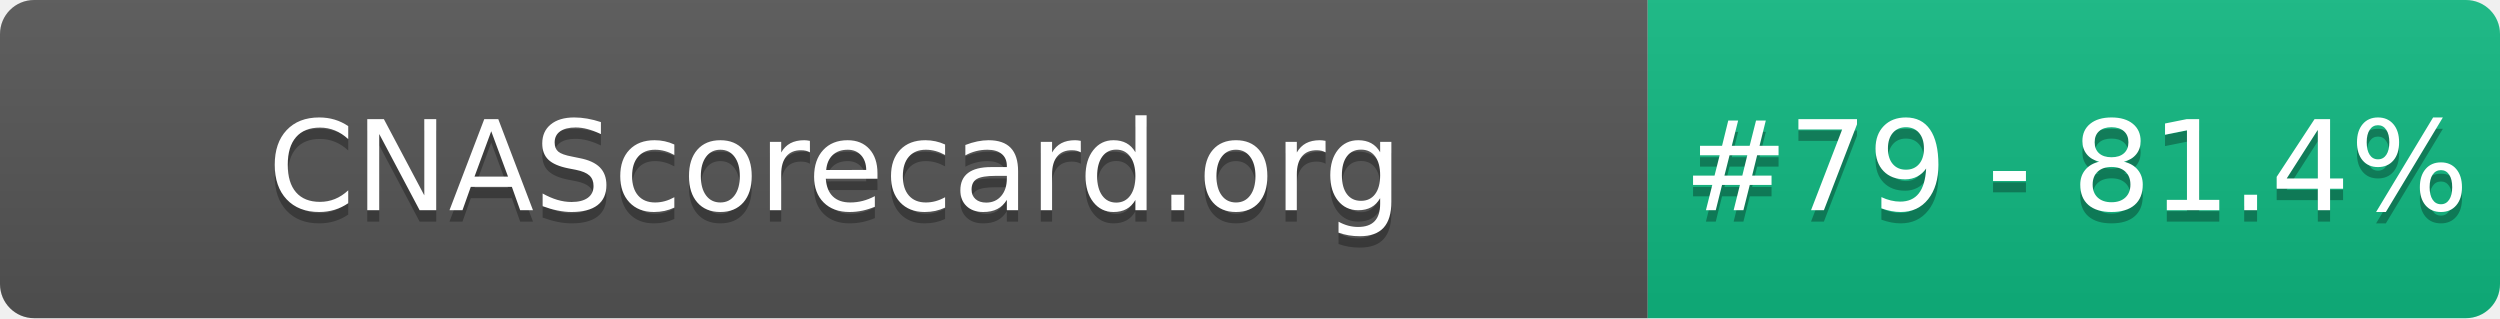
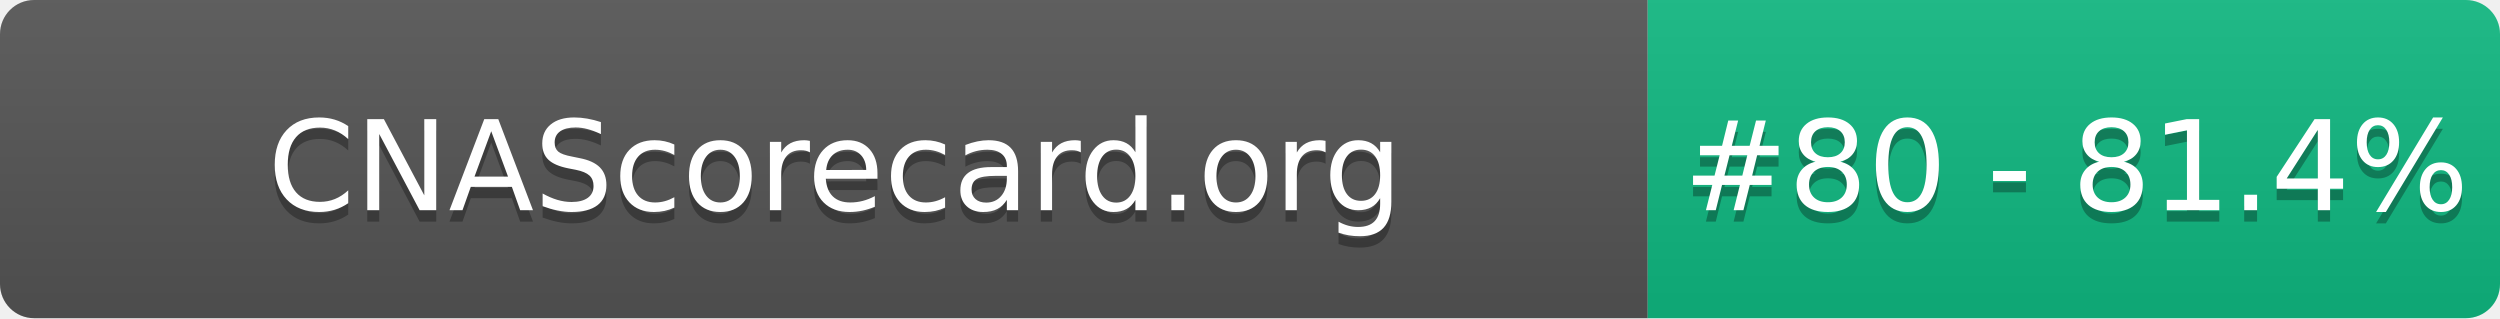
- <svg xmlns="http://www.w3.org/2000/svg" width="220" height="28" role="img" aria-label="CNAScorecard.org: #79 - 81.4%">
+ <svg xmlns="http://www.w3.org/2000/svg" width="220" height="28" role="img" aria-label="CNAScorecard.org: #80 - 81.4%">
  <linearGradient id="s" x2="0" y2="100%">
    <stop offset="0" stop-color="#bbb" stop-opacity=".1" />
    <stop offset="1" stop-opacity=".1" />
  </linearGradient>
  <clipPath id="r">
    <rect width="220" height="28" rx="3" fill="#fff" />
  </clipPath>
  <g clip-path="url(#r)">
    <rect width="145" height="28" fill="#555" />
    <rect x="145" width="75" height="28" fill="#10B981" />
    <rect width="220" height="28" fill="url(#s)" />
  </g>
  <g fill="#fff" text-anchor="middle" font-family="Verdana,Geneva,DejaVu Sans,sans-serif" text-rendering="geometricPrecision" font-size="110">
    <text aria-hidden="true" x="735" y="195" fill="#010101" fill-opacity=".3" transform="scale(.1)" textLength="1350">CNAScorecard.org</text>
    <text x="735" y="185" transform="scale(.1)" fill="#fff" textLength="1350">CNAScorecard.org</text>
-     <text aria-hidden="true" x="1827" y="195" fill="#010101" fill-opacity=".3" transform="scale(.1)" textLength="605">#79 - 81.4%</text>
-     <text x="1827" y="185" transform="scale(.1)" fill="#fff" textLength="605">#79 - 81.4%</text>
+     <text aria-hidden="true" x="1827" y="195" fill="#010101" fill-opacity=".3" transform="scale(.1)" textLength="605">#80 - 81.4%</text>
+     <text x="1827" y="185" transform="scale(.1)" fill="#fff" textLength="605">#80 - 81.4%</text>
  </g>
</svg>
